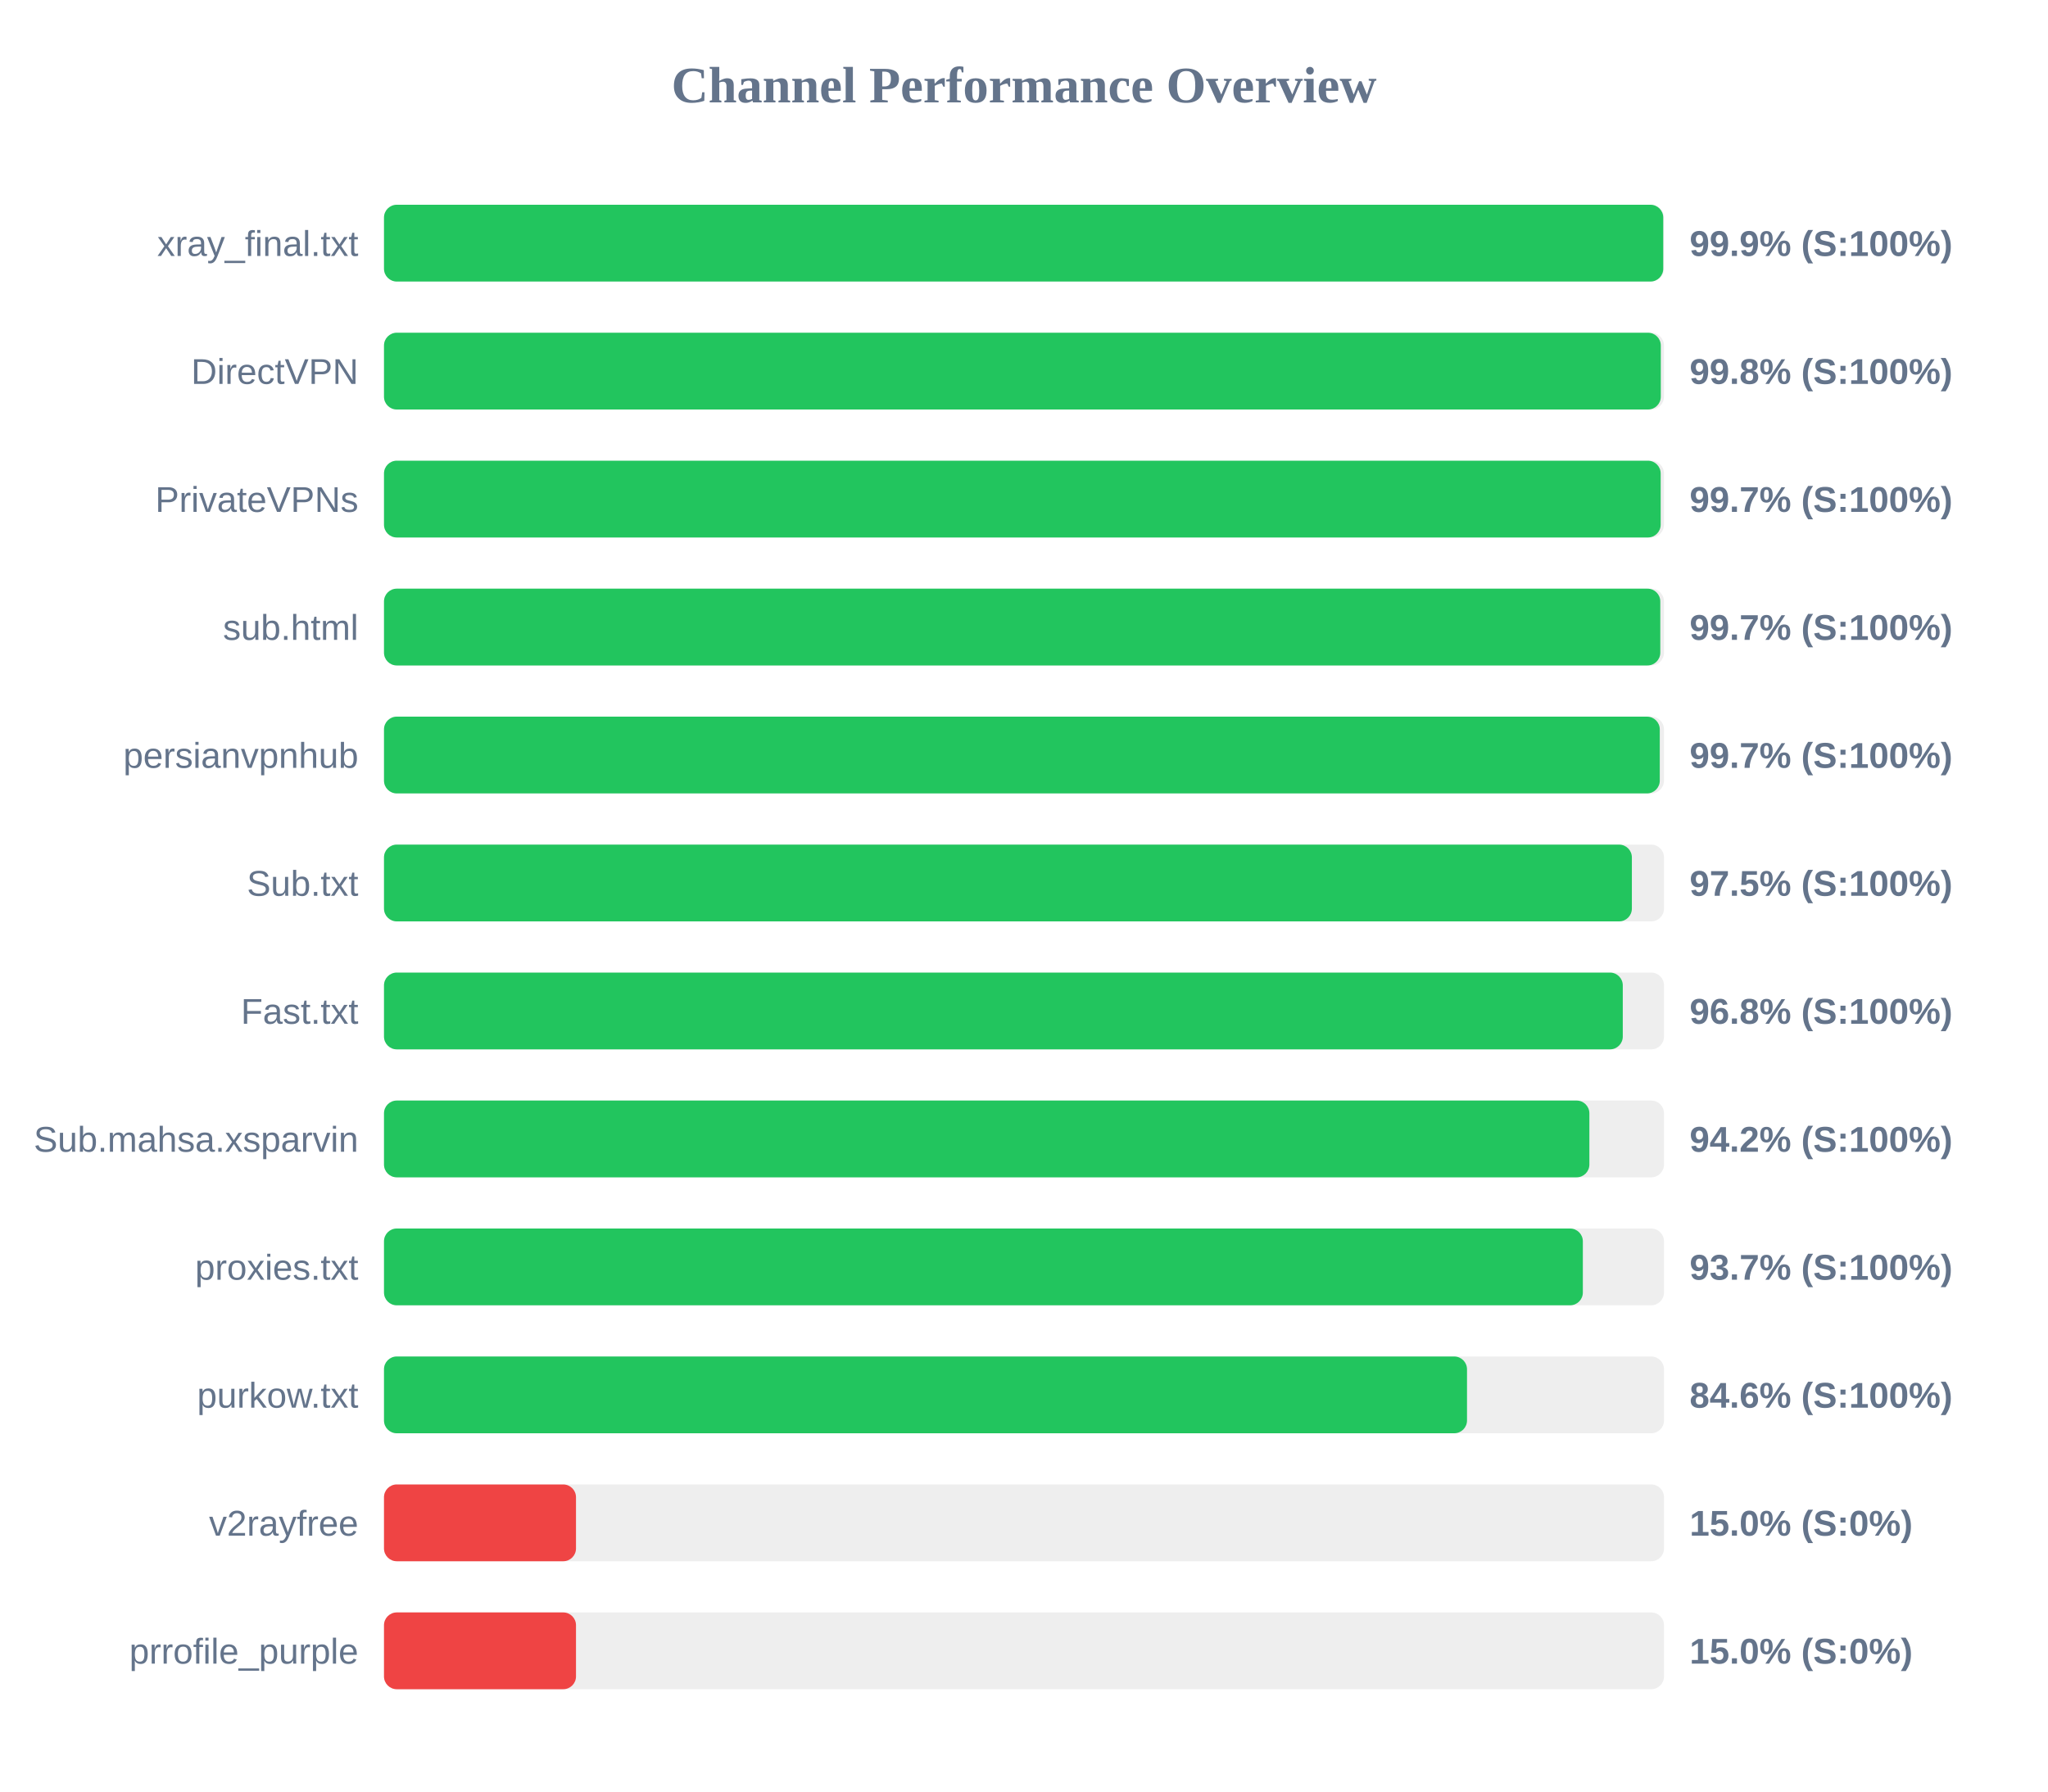
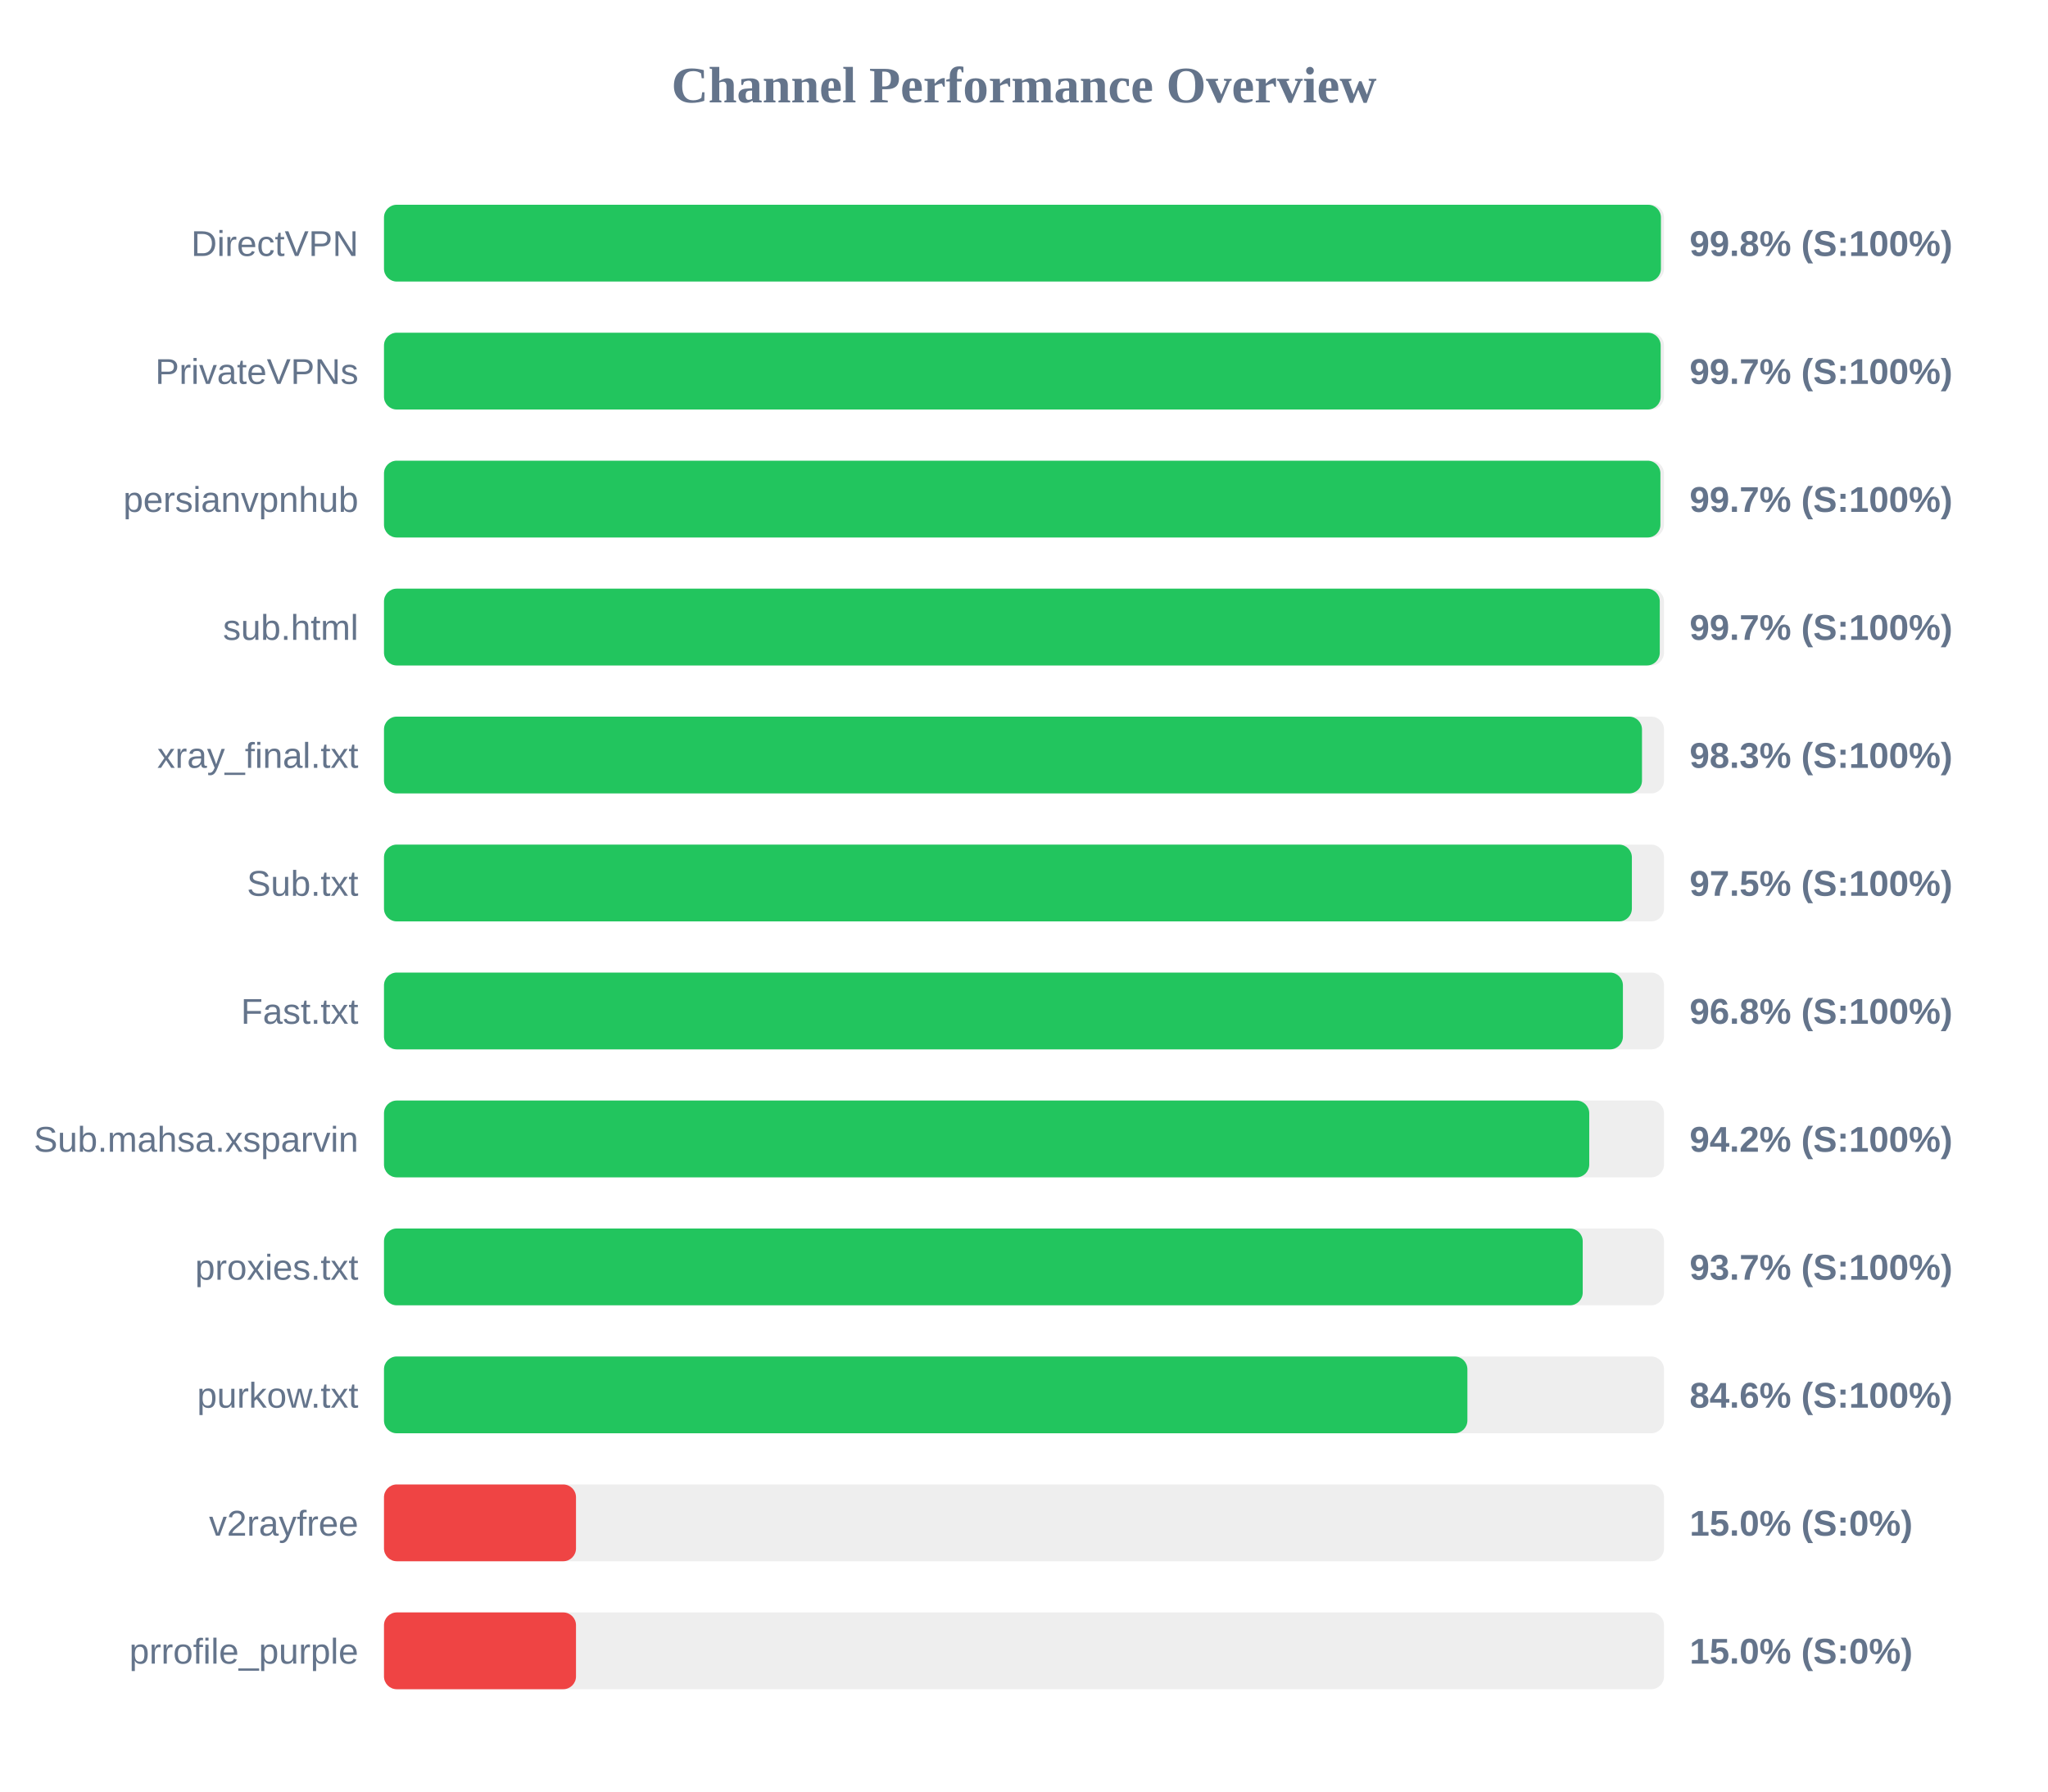
<svg xmlns="http://www.w3.org/2000/svg" width="800" height="700" version="1.1">
  <style>
        .row { font: 14px Arial; fill: #64748b; }
        .score { font: bold 14px Arial; fill: #64748b; }
    </style>
  <text x="400" y="40" text-anchor="middle" font-size="20px" font-weight="bold" fill="#64748b">Channel Performance Overview</text>
  <rect x="150" y="80" width="500" height="30" fill="#eee" rx="5" />
-   <rect x="150" y="80" width="499.7" height="30" fill="#22c55e" rx="5" />
-   <text x="140" y="100" text-anchor="end" class="row">xray_final.txt</text>
-   <text x="660" y="100" text-anchor="start" class="score">99.9% (S:100%)</text>
+   <rect x="150" y="80" width="498.8" height="30" fill="#22c55e" rx="5" />
+   <text x="140" y="100" text-anchor="end" class="row">DirectVPN</text>
+   <text x="660" y="100" text-anchor="start" class="score">99.8% (S:100%)</text>
  <rect x="150" y="130" width="500" height="30" fill="#eee" rx="5" />
-   <rect x="150" y="130" width="498.75" height="30" fill="#22c55e" rx="5" />
-   <text x="140" y="150" text-anchor="end" class="row">DirectVPN</text>
-   <text x="660" y="150" text-anchor="start" class="score">99.8% (S:100%)</text>
+   <rect x="150" y="130" width="498.7" height="30" fill="#22c55e" rx="5" />
+   <text x="140" y="150" text-anchor="end" class="row">PrivateVPNs</text>
+   <text x="660" y="150" text-anchor="start" class="score">99.7% (S:100%)</text>
  <rect x="150" y="180" width="500" height="30" fill="#eee" rx="5" />
-   <rect x="150" y="180" width="498.7" height="30" fill="#22c55e" rx="5" />
-   <text x="140" y="200" text-anchor="end" class="row">PrivateVPNs</text>
+   <rect x="150" y="180" width="498.6" height="30" fill="#22c55e" rx="5" />
+   <text x="140" y="200" text-anchor="end" class="row">persianvpnhub</text>
  <text x="660" y="200" text-anchor="start" class="score">99.7% (S:100%)</text>
  <rect x="150" y="230" width="500" height="30" fill="#eee" rx="5" />
-   <rect x="150" y="230" width="498.55" height="30" fill="#22c55e" rx="5" />
+   <rect x="150" y="230" width="498.35" height="30" fill="#22c55e" rx="5" />
  <text x="140" y="250" text-anchor="end" class="row">sub.html</text>
  <text x="660" y="250" text-anchor="start" class="score">99.7% (S:100%)</text>
  <rect x="150" y="280" width="500" height="30" fill="#eee" rx="5" />
-   <rect x="150" y="280" width="498.35" height="30" fill="#22c55e" rx="5" />
-   <text x="140" y="300" text-anchor="end" class="row">persianvpnhub</text>
-   <text x="660" y="300" text-anchor="start" class="score">99.7% (S:100%)</text>
+   <rect x="150" y="280" width="491.4" height="30" fill="#22c55e" rx="5" />
+   <text x="140" y="300" text-anchor="end" class="row">xray_final.txt</text>
+   <text x="660" y="300" text-anchor="start" class="score">98.3% (S:100%)</text>
  <rect x="150" y="330" width="500" height="30" fill="#eee" rx="5" />
  <rect x="150" y="330" width="487.45" height="30" fill="#22c55e" rx="5" />
  <text x="140" y="350" text-anchor="end" class="row">Sub.txt</text>
  <text x="660" y="350" text-anchor="start" class="score">97.5% (S:100%)</text>
  <rect x="150" y="380" width="500" height="30" fill="#eee" rx="5" />
-   <rect x="150" y="380" width="483.9" height="30" fill="#22c55e" rx="5" />
+   <rect x="150" y="380" width="483.95" height="30" fill="#22c55e" rx="5" />
  <text x="140" y="400" text-anchor="end" class="row">Fast.txt</text>
  <text x="660" y="400" text-anchor="start" class="score">96.8% (S:100%)</text>
  <rect x="150" y="430" width="500" height="30" fill="#eee" rx="5" />
-   <rect x="150" y="430" width="470.85" height="30" fill="#22c55e" rx="5" />
+   <rect x="150" y="430" width="470.8" height="30" fill="#22c55e" rx="5" />
  <text x="140" y="450" text-anchor="end" class="row">Sub.mahsa.xsparvin</text>
  <text x="660" y="450" text-anchor="start" class="score">94.2% (S:100%)</text>
  <rect x="150" y="480" width="500" height="30" fill="#eee" rx="5" />
-   <rect x="150" y="480" width="468.3" height="30" fill="#22c55e" rx="5" />
+   <rect x="150" y="480" width="468.25" height="30" fill="#22c55e" rx="5" />
  <text x="140" y="500" text-anchor="end" class="row">proxies.txt</text>
  <text x="660" y="500" text-anchor="start" class="score">93.7% (S:100%)</text>
  <rect x="150" y="530" width="500" height="30" fill="#eee" rx="5" />
-   <rect x="150" y="530" width="423.05" height="30" fill="#22c55e" rx="5" />
+   <rect x="150" y="530" width="423.2" height="30" fill="#22c55e" rx="5" />
  <text x="140" y="550" text-anchor="end" class="row">purkow.txt</text>
  <text x="660" y="550" text-anchor="start" class="score">84.6% (S:100%)</text>
  <rect x="150" y="580" width="500" height="30" fill="#eee" rx="5" />
  <rect x="150" y="580" width="75.0" height="30" fill="#ef4444" rx="5" />
  <text x="140" y="600" text-anchor="end" class="row">v2rayfree</text>
  <text x="660" y="600" text-anchor="start" class="score">15.0% (S:0%)</text>
  <rect x="150" y="630" width="500" height="30" fill="#eee" rx="5" />
  <rect x="150" y="630" width="75.0" height="30" fill="#ef4444" rx="5" />
  <text x="140" y="650" text-anchor="end" class="row">prrofile_purple</text>
  <text x="660" y="650" text-anchor="start" class="score">15.0% (S:0%)</text>
</svg>
